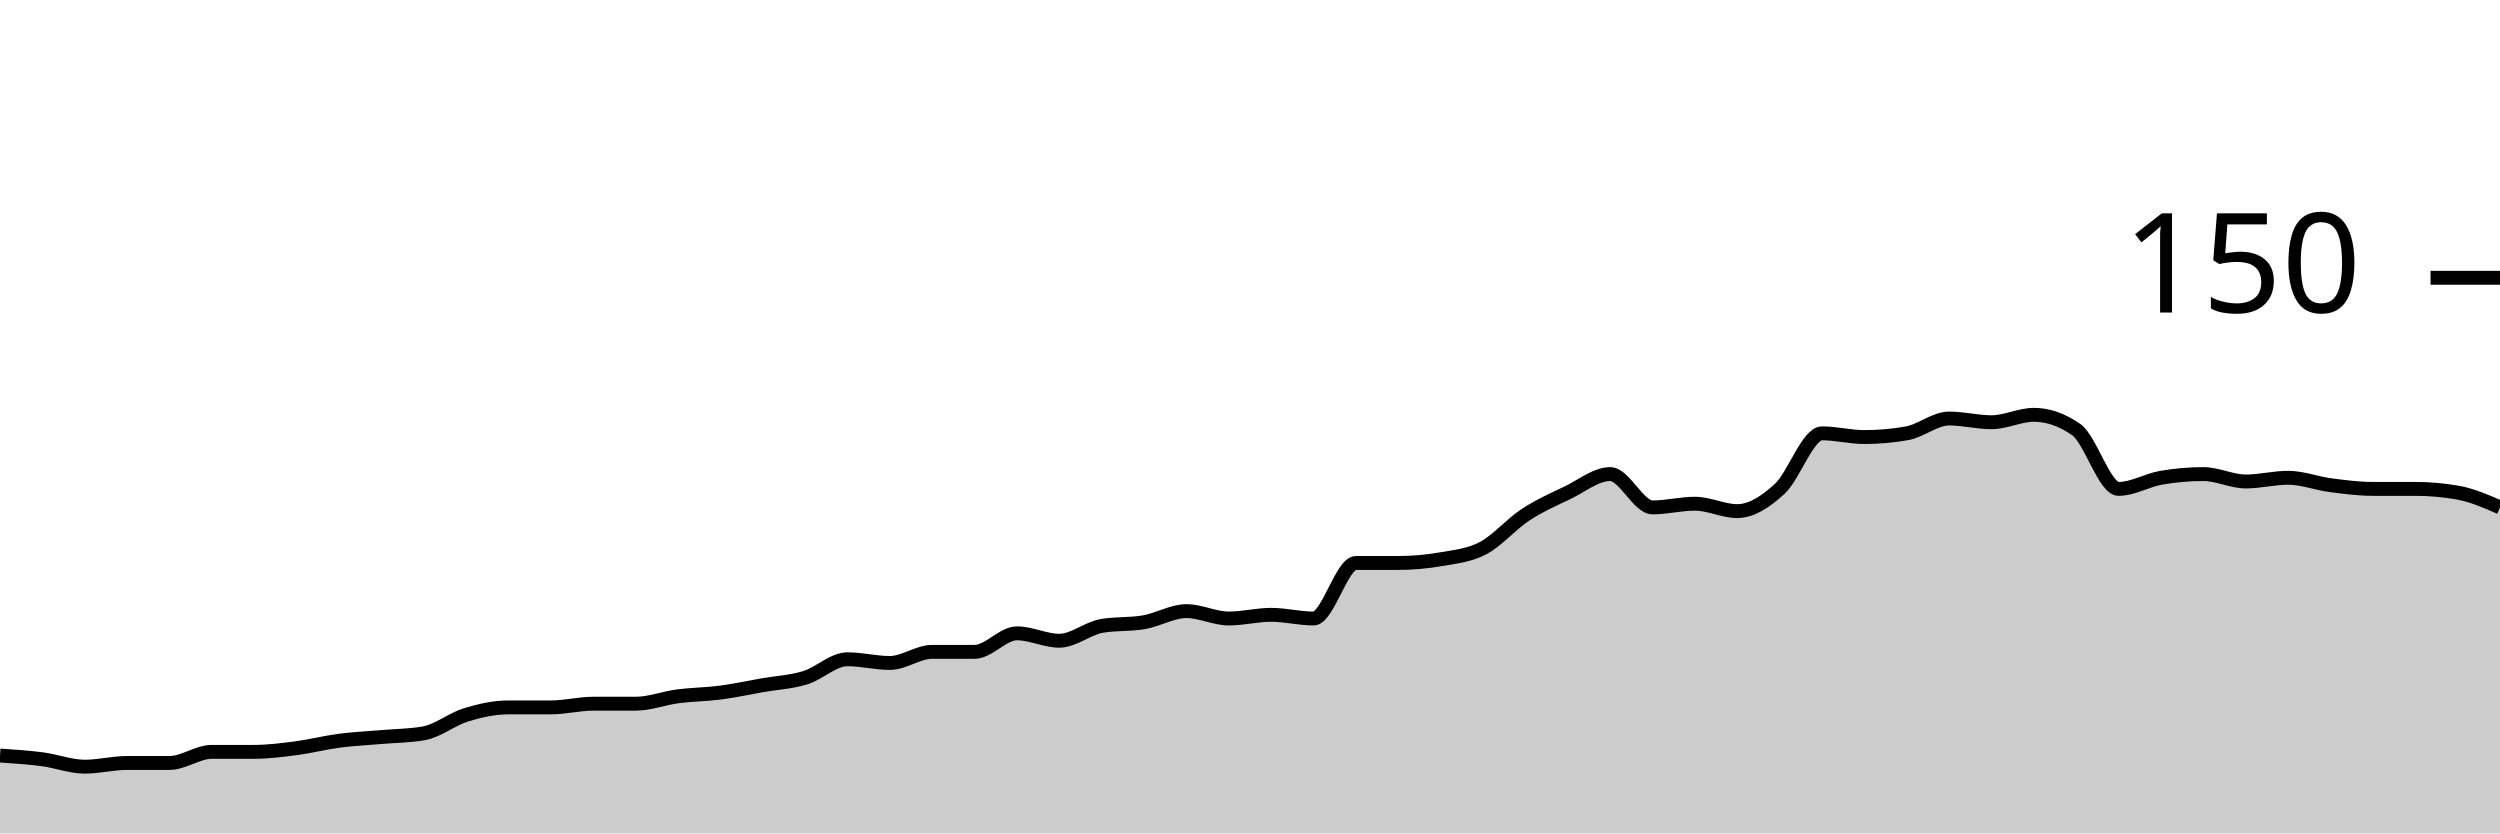
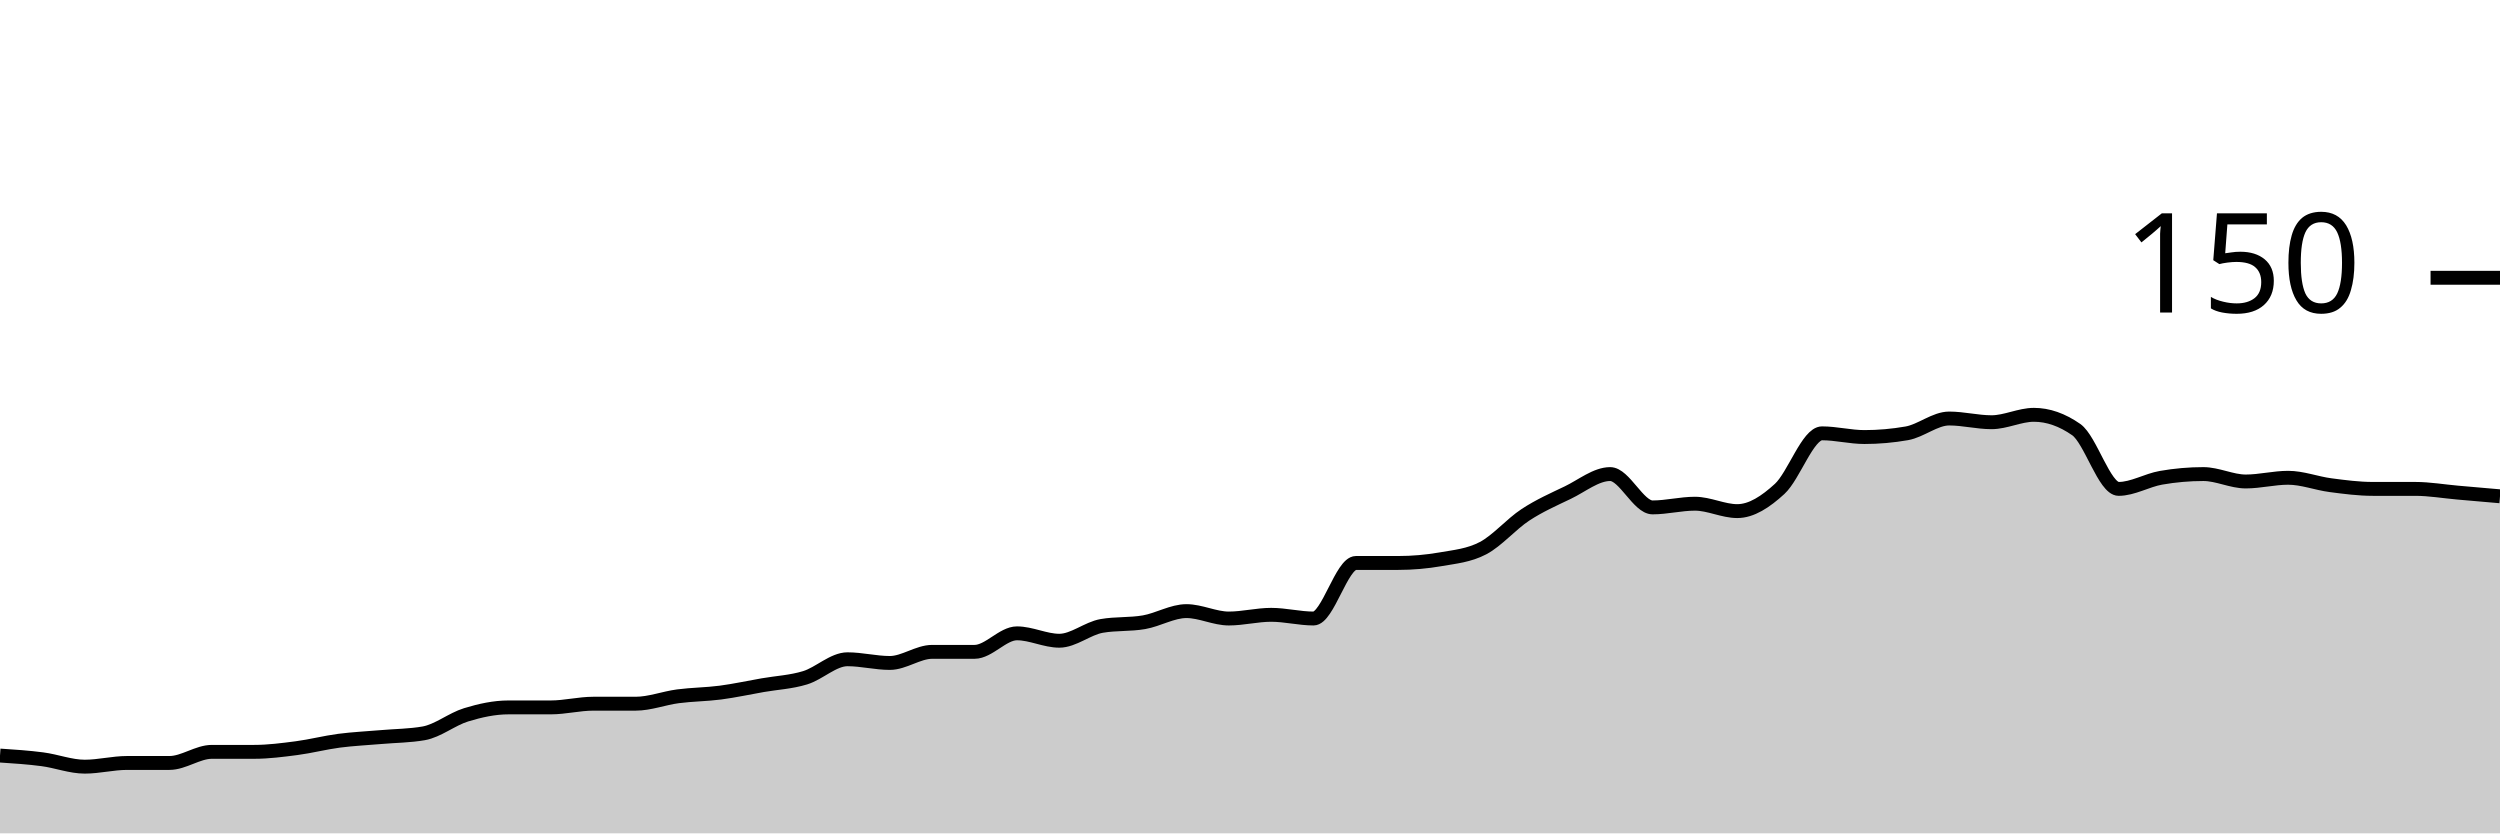
<svg xmlns="http://www.w3.org/2000/svg" viewBox="0 0 180 60">
  <g transform="translate(0,20)">
-     <path class="area" fill="rgba(0, 0, 0, 0.2)" d="M0,34.4C1.017,34.467,2.034,34.533,3.051,34.667C4.068,34.8,5.085,35.2,6.102,35.2C7.119,35.2,8.136,34.933,9.153,34.933C10.169,34.933,11.186,34.933,12.203,34.933C13.22,34.933,14.237,34.133,15.254,34.133C16.271,34.133,17.288,34.133,18.305,34.133C19.322,34.133,20.339,34,21.356,33.867C22.373,33.733,23.39,33.467,24.407,33.333C25.424,33.2,26.441,33.156,27.458,33.067C28.475,32.978,29.492,32.978,30.508,32.8C31.525,32.622,32.542,31.778,33.559,31.467C34.576,31.156,35.593,30.933,36.61,30.933C37.627,30.933,38.644,30.933,39.661,30.933C40.678,30.933,41.695,30.667,42.712,30.667C43.729,30.667,44.746,30.667,45.763,30.667C46.78,30.667,47.797,30.267,48.814,30.133C49.831,30,50.847,30,51.864,29.867C52.881,29.733,53.898,29.511,54.915,29.333C55.932,29.156,56.949,29.111,57.966,28.8C58.983,28.489,60,27.467,61.017,27.467C62.034,27.467,63.051,27.733,64.068,27.733C65.085,27.733,66.102,26.933,67.119,26.933C68.136,26.933,69.153,26.933,70.169,26.933C71.186,26.933,72.203,25.6,73.22,25.6C74.237,25.6,75.254,26.133,76.271,26.133C77.288,26.133,78.305,25.244,79.322,25.067C80.339,24.889,81.356,24.978,82.373,24.8C83.39,24.622,84.407,24,85.424,24C86.441,24,87.458,24.533,88.475,24.533C89.492,24.533,90.508,24.267,91.525,24.267C92.542,24.267,93.559,24.533,94.576,24.533C95.593,24.533,96.61,20.533,97.627,20.533C98.644,20.533,99.661,20.533,100.678,20.533C101.695,20.533,102.712,20.444,103.729,20.267C104.746,20.089,105.763,20,106.78,19.467C107.797,18.933,108.814,17.733,109.831,17.067C110.847,16.4,111.864,15.956,112.881,15.467C113.898,14.978,114.915,14.133,115.932,14.133C116.949,14.133,117.966,16.533,118.983,16.533C120,16.533,121.017,16.267,122.034,16.267C123.051,16.267,124.068,16.8,125.085,16.8C126.102,16.8,127.119,16.133,128.136,15.2C129.153,14.267,130.169,11.2,131.186,11.2C132.203,11.2,133.22,11.467,134.237,11.467C135.254,11.467,136.271,11.378,137.288,11.2C138.305,11.022,139.322,10.133,140.339,10.133C141.356,10.133,142.373,10.4,143.39,10.4C144.407,10.4,145.424,9.867,146.441,9.867C147.458,9.867,148.475,10.222,149.492,10.933C150.508,11.644,151.525,15.2,152.542,15.2C153.559,15.2,154.576,14.578,155.593,14.4C156.61,14.222,157.627,14.133,158.644,14.133C159.661,14.133,160.678,14.667,161.695,14.667C162.712,14.667,163.729,14.4,164.746,14.4C165.763,14.4,166.78,14.8,167.797,14.933C168.814,15.067,169.831,15.2,170.847,15.2C171.864,15.2,172.881,15.2,173.898,15.2C174.915,15.2,175.932,15.289,176.949,15.467C177.966,15.644,178.983,16.089,180,16.533L180,40C178.983,40,177.966,40,176.949,40C175.932,40,174.915,40,173.898,40C172.881,40,171.864,40,170.847,40C169.831,40,168.814,40,167.797,40C166.78,40,165.763,40,164.746,40C163.729,40,162.712,40,161.695,40C160.678,40,159.661,40,158.644,40C157.627,40,156.61,40,155.593,40C154.576,40,153.559,40,152.542,40C151.525,40,150.508,40,149.492,40C148.475,40,147.458,40,146.441,40C145.424,40,144.407,40,143.39,40C142.373,40,141.356,40,140.339,40C139.322,40,138.305,40,137.288,40C136.271,40,135.254,40,134.237,40C133.22,40,132.203,40,131.186,40C130.169,40,129.153,40,128.136,40C127.119,40,126.102,40,125.085,40C124.068,40,123.051,40,122.034,40C121.017,40,120,40,118.983,40C117.966,40,116.949,40,115.932,40C114.915,40,113.898,40,112.881,40C111.864,40,110.847,40,109.831,40C108.814,40,107.797,40,106.78,40C105.763,40,104.746,40,103.729,40C102.712,40,101.695,40,100.678,40C99.661,40,98.644,40,97.627,40C96.61,40,95.593,40,94.576,40C93.559,40,92.542,40,91.525,40C90.508,40,89.492,40,88.475,40C87.458,40,86.441,40,85.424,40C84.407,40,83.39,40,82.373,40C81.356,40,80.339,40,79.322,40C78.305,40,77.288,40,76.271,40C75.254,40,74.237,40,73.22,40C72.203,40,71.186,40,70.169,40C69.153,40,68.136,40,67.119,40C66.102,40,65.085,40,64.068,40C63.051,40,62.034,40,61.017,40C60,40,58.983,40,57.966,40C56.949,40,55.932,40,54.915,40C53.898,40,52.881,40,51.864,40C50.847,40,49.831,40,48.814,40C47.797,40,46.78,40,45.763,40C44.746,40,43.729,40,42.712,40C41.695,40,40.678,40,39.661,40C38.644,40,37.627,40,36.61,40C35.593,40,34.576,40,33.559,40C32.542,40,31.525,40,30.508,40C29.492,40,28.475,40,27.458,40C26.441,40,25.424,40,24.407,40C23.39,40,22.373,40,21.356,40C20.339,40,19.322,40,18.305,40C17.288,40,16.271,40,15.254,40C14.237,40,13.22,40,12.203,40C11.186,40,10.169,40,9.153,40C8.136,40,7.119,40,6.102,40C5.085,40,4.068,40,3.051,40C2.034,40,1.017,40,0,40Z" />
-     <path class="line" stroke="black" fill="none" d="M0,34.4C1.017,34.467,2.034,34.533,3.051,34.667C4.068,34.8,5.085,35.2,6.102,35.2C7.119,35.2,8.136,34.933,9.153,34.933C10.169,34.933,11.186,34.933,12.203,34.933C13.22,34.933,14.237,34.133,15.254,34.133C16.271,34.133,17.288,34.133,18.305,34.133C19.322,34.133,20.339,34,21.356,33.867C22.373,33.733,23.39,33.467,24.407,33.333C25.424,33.2,26.441,33.156,27.458,33.067C28.475,32.978,29.492,32.978,30.508,32.8C31.525,32.622,32.542,31.778,33.559,31.467C34.576,31.156,35.593,30.933,36.61,30.933C37.627,30.933,38.644,30.933,39.661,30.933C40.678,30.933,41.695,30.667,42.712,30.667C43.729,30.667,44.746,30.667,45.763,30.667C46.78,30.667,47.797,30.267,48.814,30.133C49.831,30,50.847,30,51.864,29.867C52.881,29.733,53.898,29.511,54.915,29.333C55.932,29.156,56.949,29.111,57.966,28.8C58.983,28.489,60,27.467,61.017,27.467C62.034,27.467,63.051,27.733,64.068,27.733C65.085,27.733,66.102,26.933,67.119,26.933C68.136,26.933,69.153,26.933,70.169,26.933C71.186,26.933,72.203,25.6,73.22,25.6C74.237,25.6,75.254,26.133,76.271,26.133C77.288,26.133,78.305,25.244,79.322,25.067C80.339,24.889,81.356,24.978,82.373,24.8C83.39,24.622,84.407,24,85.424,24C86.441,24,87.458,24.533,88.475,24.533C89.492,24.533,90.508,24.267,91.525,24.267C92.542,24.267,93.559,24.533,94.576,24.533C95.593,24.533,96.61,20.533,97.627,20.533C98.644,20.533,99.661,20.533,100.678,20.533C101.695,20.533,102.712,20.444,103.729,20.267C104.746,20.089,105.763,20,106.78,19.467C107.797,18.933,108.814,17.733,109.831,17.067C110.847,16.4,111.864,15.956,112.881,15.467C113.898,14.978,114.915,14.133,115.932,14.133C116.949,14.133,117.966,16.533,118.983,16.533C120,16.533,121.017,16.267,122.034,16.267C123.051,16.267,124.068,16.8,125.085,16.8C126.102,16.8,127.119,16.133,128.136,15.2C129.153,14.267,130.169,11.2,131.186,11.2C132.203,11.2,133.22,11.467,134.237,11.467C135.254,11.467,136.271,11.378,137.288,11.2C138.305,11.022,139.322,10.133,140.339,10.133C141.356,10.133,142.373,10.4,143.39,10.4C144.407,10.4,145.424,9.867,146.441,9.867C147.458,9.867,148.475,10.222,149.492,10.933C150.508,11.644,151.525,15.2,152.542,15.2C153.559,15.2,154.576,14.578,155.593,14.4C156.61,14.222,157.627,14.133,158.644,14.133C159.661,14.133,160.678,14.667,161.695,14.667C162.712,14.667,163.729,14.4,164.746,14.4C165.763,14.4,166.78,14.8,167.797,14.933C168.814,15.067,169.831,15.2,170.847,15.2C171.864,15.2,172.881,15.2,173.898,15.2C174.915,15.2,175.932,15.289,176.949,15.467C177.966,15.644,178.983,16.089,180,16.533" />
+     <path class="area" fill="rgba(0, 0, 0, 0.2)" d="M0,34.4C1.017,34.467,2.034,34.533,3.051,34.667C4.068,34.8,5.085,35.2,6.102,35.2C7.119,35.2,8.136,34.933,9.153,34.933C10.169,34.933,11.186,34.933,12.203,34.933C13.22,34.933,14.237,34.133,15.254,34.133C16.271,34.133,17.288,34.133,18.305,34.133C19.322,34.133,20.339,34,21.356,33.867C22.373,33.733,23.39,33.467,24.407,33.333C25.424,33.2,26.441,33.156,27.458,33.067C28.475,32.978,29.492,32.978,30.508,32.8C31.525,32.622,32.542,31.778,33.559,31.467C34.576,31.156,35.593,30.933,36.61,30.933C37.627,30.933,38.644,30.933,39.661,30.933C40.678,30.933,41.695,30.667,42.712,30.667C43.729,30.667,44.746,30.667,45.763,30.667C46.78,30.667,47.797,30.267,48.814,30.133C49.831,30,50.847,30,51.864,29.867C52.881,29.733,53.898,29.511,54.915,29.333C55.932,29.156,56.949,29.111,57.966,28.8C58.983,28.489,60,27.467,61.017,27.467C62.034,27.467,63.051,27.733,64.068,27.733C65.085,27.733,66.102,26.933,67.119,26.933C68.136,26.933,69.153,26.933,70.169,26.933C71.186,26.933,72.203,25.6,73.22,25.6C74.237,25.6,75.254,26.133,76.271,26.133C77.288,26.133,78.305,25.244,79.322,25.067C80.339,24.889,81.356,24.978,82.373,24.8C83.39,24.622,84.407,24,85.424,24C86.441,24,87.458,24.533,88.475,24.533C89.492,24.533,90.508,24.267,91.525,24.267C92.542,24.267,93.559,24.533,94.576,24.533C95.593,24.533,96.61,20.533,97.627,20.533C98.644,20.533,99.661,20.533,100.678,20.533C101.695,20.533,102.712,20.444,103.729,20.267C104.746,20.089,105.763,20,106.78,19.467C107.797,18.933,108.814,17.733,109.831,17.067C110.847,16.4,111.864,15.956,112.881,15.467C113.898,14.978,114.915,14.133,115.932,14.133C116.949,14.133,117.966,16.533,118.983,16.533C120,16.533,121.017,16.267,122.034,16.267C123.051,16.267,124.068,16.8,125.085,16.8C126.102,16.8,127.119,16.133,128.136,15.2C129.153,14.267,130.169,11.2,131.186,11.2C132.203,11.2,133.22,11.467,134.237,11.467C135.254,11.467,136.271,11.378,137.288,11.2C138.305,11.022,139.322,10.133,140.339,10.133C141.356,10.133,142.373,10.4,143.39,10.4C144.407,10.4,145.424,9.867,146.441,9.867C147.458,9.867,148.475,10.222,149.492,10.933C150.508,11.644,151.525,15.2,152.542,15.2C153.559,15.2,154.576,14.578,155.593,14.4C156.61,14.222,157.627,14.133,158.644,14.133C159.661,14.133,160.678,14.667,161.695,14.667C162.712,14.667,163.729,14.4,164.746,14.4C165.763,14.4,166.78,14.8,167.797,14.933C168.814,15.067,169.831,15.2,170.847,15.2C171.864,15.2,172.881,15.2,173.898,15.2C174.915,15.2,175.932,15.378,176.949,15.467C177.966,15.556,178.983,15.644,180,15.733L180,40C178.983,40,177.966,40,176.949,40C175.932,40,174.915,40,173.898,40C172.881,40,171.864,40,170.847,40C169.831,40,168.814,40,167.797,40C166.78,40,165.763,40,164.746,40C163.729,40,162.712,40,161.695,40C160.678,40,159.661,40,158.644,40C157.627,40,156.61,40,155.593,40C154.576,40,153.559,40,152.542,40C151.525,40,150.508,40,149.492,40C148.475,40,147.458,40,146.441,40C145.424,40,144.407,40,143.39,40C142.373,40,141.356,40,140.339,40C139.322,40,138.305,40,137.288,40C136.271,40,135.254,40,134.237,40C133.22,40,132.203,40,131.186,40C130.169,40,129.153,40,128.136,40C127.119,40,126.102,40,125.085,40C124.068,40,123.051,40,122.034,40C121.017,40,120,40,118.983,40C117.966,40,116.949,40,115.932,40C114.915,40,113.898,40,112.881,40C111.864,40,110.847,40,109.831,40C108.814,40,107.797,40,106.78,40C105.763,40,104.746,40,103.729,40C102.712,40,101.695,40,100.678,40C99.661,40,98.644,40,97.627,40C96.61,40,95.593,40,94.576,40C93.559,40,92.542,40,91.525,40C90.508,40,89.492,40,88.475,40C87.458,40,86.441,40,85.424,40C84.407,40,83.39,40,82.373,40C81.356,40,80.339,40,79.322,40C78.305,40,77.288,40,76.271,40C75.254,40,74.237,40,73.22,40C72.203,40,71.186,40,70.169,40C69.153,40,68.136,40,67.119,40C66.102,40,65.085,40,64.068,40C63.051,40,62.034,40,61.017,40C60,40,58.983,40,57.966,40C56.949,40,55.932,40,54.915,40C53.898,40,52.881,40,51.864,40C50.847,40,49.831,40,48.814,40C47.797,40,46.78,40,45.763,40C44.746,40,43.729,40,42.712,40C41.695,40,40.678,40,39.661,40C38.644,40,37.627,40,36.61,40C35.593,40,34.576,40,33.559,40C32.542,40,31.525,40,30.508,40C29.492,40,28.475,40,27.458,40C26.441,40,25.424,40,24.407,40C23.39,40,22.373,40,21.356,40C20.339,40,19.322,40,18.305,40C17.288,40,16.271,40,15.254,40C14.237,40,13.22,40,12.203,40C11.186,40,10.169,40,9.153,40C8.136,40,7.119,40,6.102,40C5.085,40,4.068,40,3.051,40C2.034,40,1.017,40,0,40Z" />
+     <path class="line" stroke="black" fill="none" d="M0,34.4C1.017,34.467,2.034,34.533,3.051,34.667C4.068,34.8,5.085,35.2,6.102,35.2C7.119,35.2,8.136,34.933,9.153,34.933C10.169,34.933,11.186,34.933,12.203,34.933C13.22,34.933,14.237,34.133,15.254,34.133C16.271,34.133,17.288,34.133,18.305,34.133C19.322,34.133,20.339,34,21.356,33.867C22.373,33.733,23.39,33.467,24.407,33.333C25.424,33.2,26.441,33.156,27.458,33.067C28.475,32.978,29.492,32.978,30.508,32.8C31.525,32.622,32.542,31.778,33.559,31.467C34.576,31.156,35.593,30.933,36.61,30.933C37.627,30.933,38.644,30.933,39.661,30.933C40.678,30.933,41.695,30.667,42.712,30.667C43.729,30.667,44.746,30.667,45.763,30.667C46.78,30.667,47.797,30.267,48.814,30.133C49.831,30,50.847,30,51.864,29.867C52.881,29.733,53.898,29.511,54.915,29.333C55.932,29.156,56.949,29.111,57.966,28.8C58.983,28.489,60,27.467,61.017,27.467C62.034,27.467,63.051,27.733,64.068,27.733C65.085,27.733,66.102,26.933,67.119,26.933C68.136,26.933,69.153,26.933,70.169,26.933C71.186,26.933,72.203,25.6,73.22,25.6C74.237,25.6,75.254,26.133,76.271,26.133C77.288,26.133,78.305,25.244,79.322,25.067C80.339,24.889,81.356,24.978,82.373,24.8C83.39,24.622,84.407,24,85.424,24C86.441,24,87.458,24.533,88.475,24.533C89.492,24.533,90.508,24.267,91.525,24.267C92.542,24.267,93.559,24.533,94.576,24.533C95.593,24.533,96.61,20.533,97.627,20.533C98.644,20.533,99.661,20.533,100.678,20.533C101.695,20.533,102.712,20.444,103.729,20.267C104.746,20.089,105.763,20,106.78,19.467C107.797,18.933,108.814,17.733,109.831,17.067C110.847,16.4,111.864,15.956,112.881,15.467C113.898,14.978,114.915,14.133,115.932,14.133C116.949,14.133,117.966,16.533,118.983,16.533C120,16.533,121.017,16.267,122.034,16.267C123.051,16.267,124.068,16.8,125.085,16.8C126.102,16.8,127.119,16.133,128.136,15.2C129.153,14.267,130.169,11.2,131.186,11.2C132.203,11.2,133.22,11.467,134.237,11.467C135.254,11.467,136.271,11.378,137.288,11.2C138.305,11.022,139.322,10.133,140.339,10.133C141.356,10.133,142.373,10.4,143.39,10.4C144.407,10.4,145.424,9.867,146.441,9.867C147.458,9.867,148.475,10.222,149.492,10.933C150.508,11.644,151.525,15.2,152.542,15.2C153.559,15.2,154.576,14.578,155.593,14.4C156.61,14.222,157.627,14.133,158.644,14.133C159.661,14.133,160.678,14.667,161.695,14.667C162.712,14.667,163.729,14.4,164.746,14.4C165.763,14.4,166.78,14.8,167.797,14.933C168.814,15.067,169.831,15.2,170.847,15.2C171.864,15.2,172.881,15.2,173.898,15.2C174.915,15.2,175.932,15.378,176.949,15.467C177.966,15.556,178.983,15.644,180,15.733" />
    <path class="axis-ceiling" stroke-width="1" stroke="black" fill="none" d="M175,0L180,0" />
    <text class="axis-ceiling-label" font-family="sans-serif" text-anchor="end" font-size="10px" x="170" y="2.5">150</text>
  </g>
</svg>
